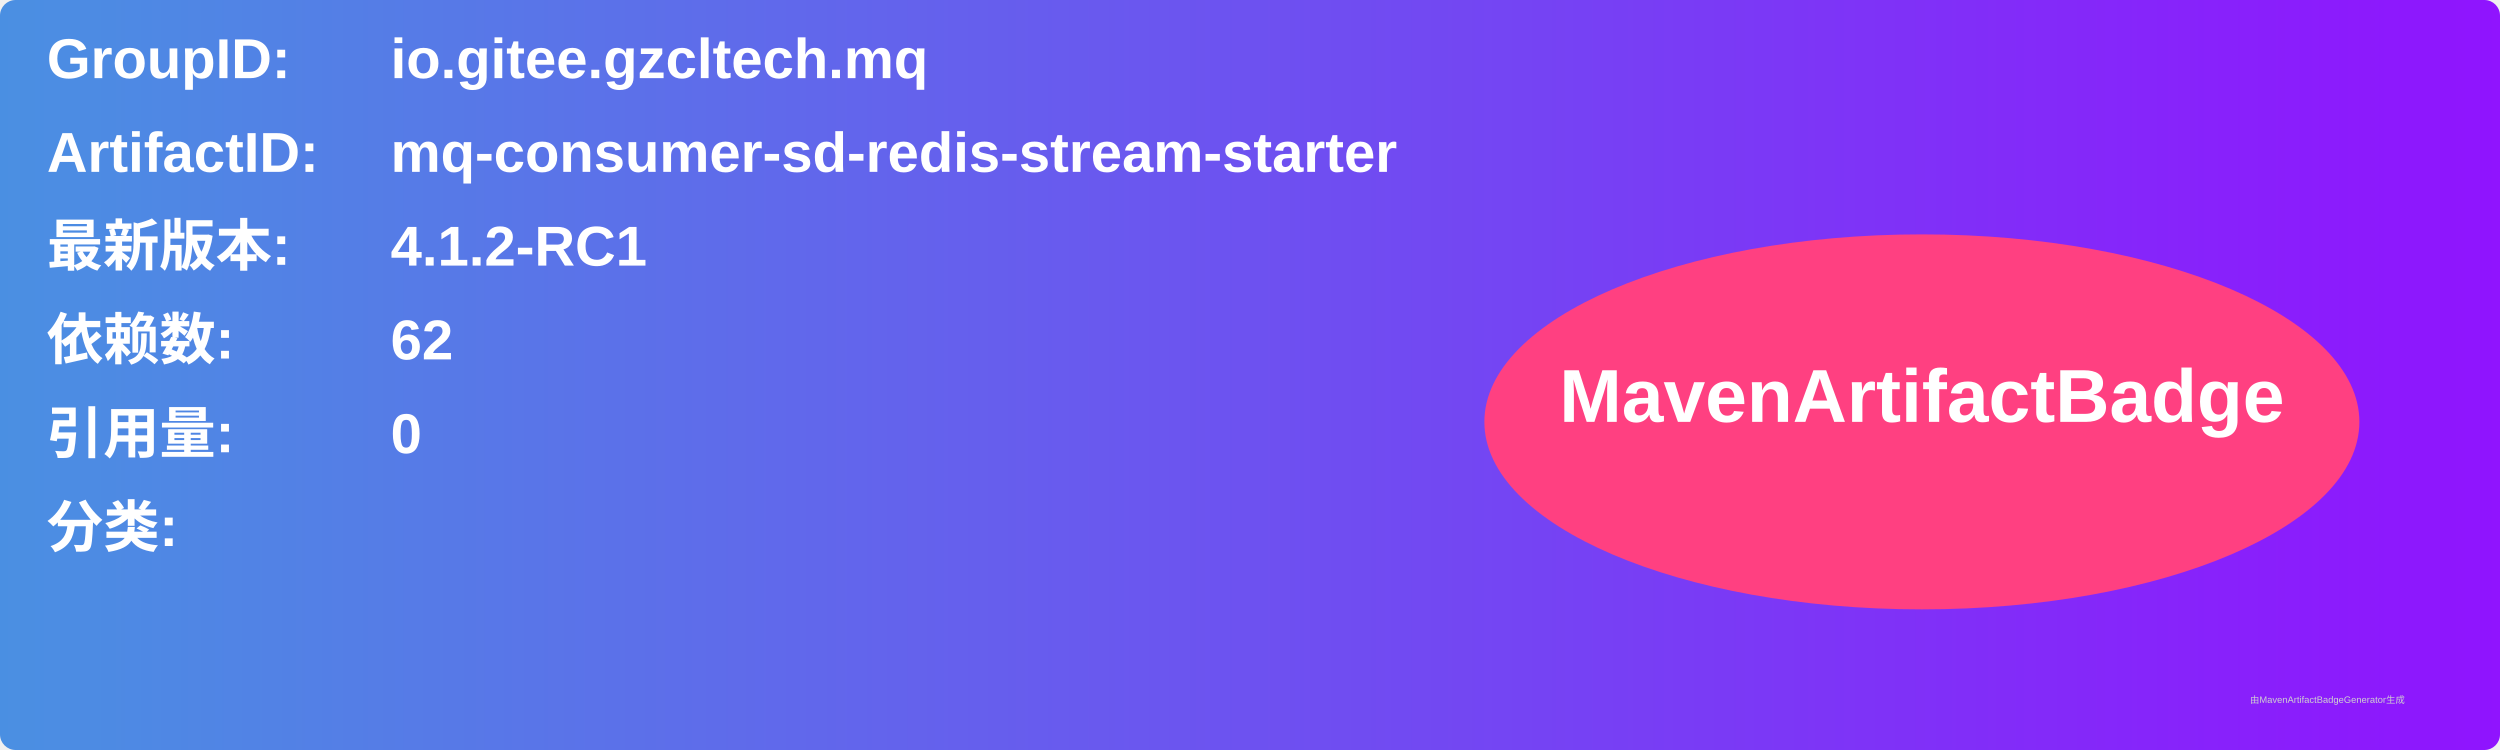
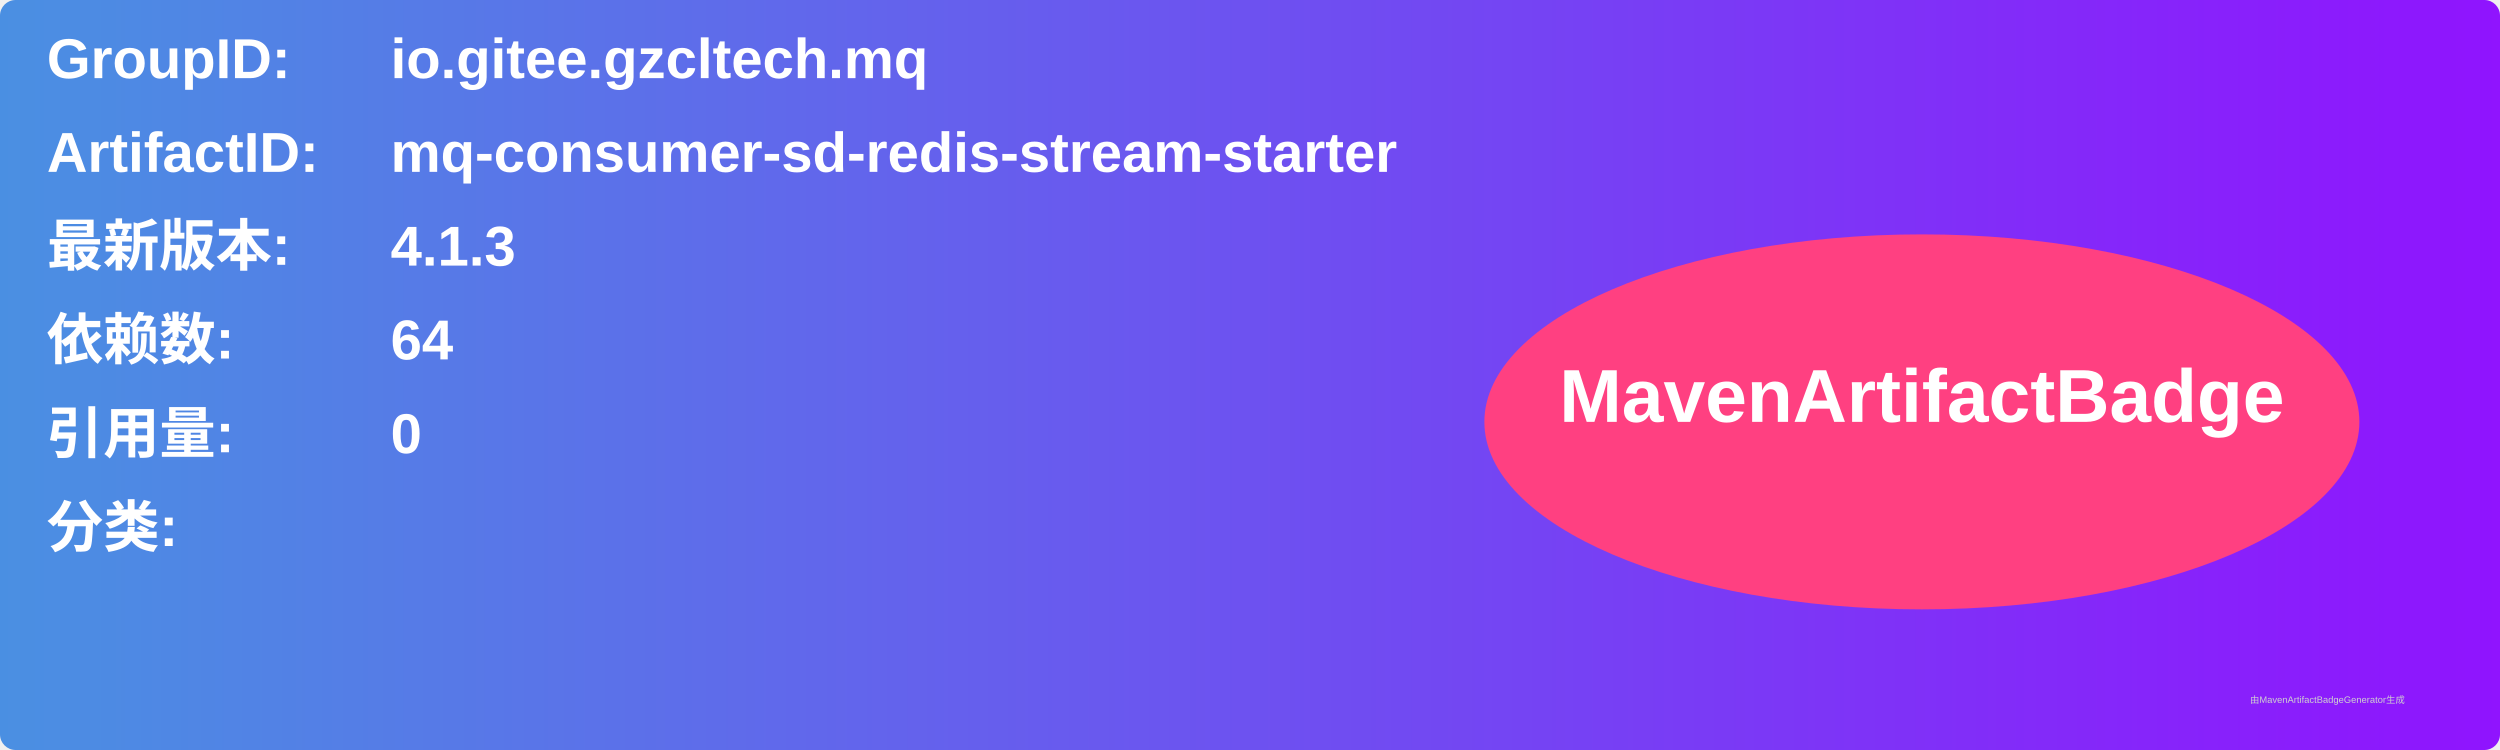
<svg xmlns="http://www.w3.org/2000/svg" width="800" height="240" viewBox="0 0 800 240">
  <linearGradient id="grad" x1="0%" y1="0%" x2="100%" y2="0%">
    <stop offset="0%" stop-color="#4a90e2" />
    <stop offset="100%" stop-color="#9013fe" />
  </linearGradient>
  <rect width="100%" height="100%" rx="5" ry="5" fill="url(#grad)" />
  <g transform="translate(15, 15)">
    <text x="0" y="10" font-family="Arial" font-size="18" fill="white" font-weight="bold" width="260">GroupID:</text>
    <text x="110" y="10" font-family="Arial" font-size="18" fill="white" font-weight="bold" width="460">io.gitee.gzcltech.mq</text>
    <text x="0" y="40" font-family="Arial" font-size="18" fill="white" font-weight="bold" width="260">ArtifactID:</text>
    <text x="110" y="40" font-family="Arial" font-size="18" fill="white" font-weight="bold" width="460">mq-consumer-sd-redis-stream-starter</text>
    <text x="0" y="70" font-family="Arial" font-size="18" fill="white" font-weight="bold">最新版本:</text>
    <text x="110" y="70" font-family="Arial" font-size="18" fill="white" font-weight="bold">
-       <tspan font-weight="bold">4.1.2-RC1</tspan>
+       <tspan font-weight="bold">4.1.3</tspan>
    </text>
    <text x="0" y="100" font-family="Arial" font-size="18" fill="white" font-weight="bold">依赖数: </text>
    <text x="110" y="100" font-family="Arial" font-size="18" fill="white">
-       <tspan font-weight="bold">62</tspan>
+       <tspan font-weight="bold">64</tspan>
    </text>
    <text x="0" y="130" font-family="Arial" font-size="18" fill="white" font-weight="bold">引用量: </text>
    <text x="110" y="130" font-family="Arial" font-size="18" fill="white">
      <tspan font-weight="bold">0</tspan>
    </text>
    <text x="0" y="160" font-family="Arial" font-size="18" fill="white" font-weight="bold">分类:</text>
    <text x="10" y="190" font-family="Arial" font-size="10" fill="white">
      <tspan font-weight="bold" />
    </text>
    <ellipse cx="600" cy="120" rx="140" ry="60" fill="#ff4081" />
    <text x="600" y="120" text-anchor="middle" font-family="Arial" font-size="24" fill="white" font-weight="bold">MavenArtifactBadge</text>
  </g>
  <text x="720" y="225" font-family="Arial" font-size="3" fill="#d0d0d0">由MavenArtifactBadgeGenerator生成</text>
</svg>
